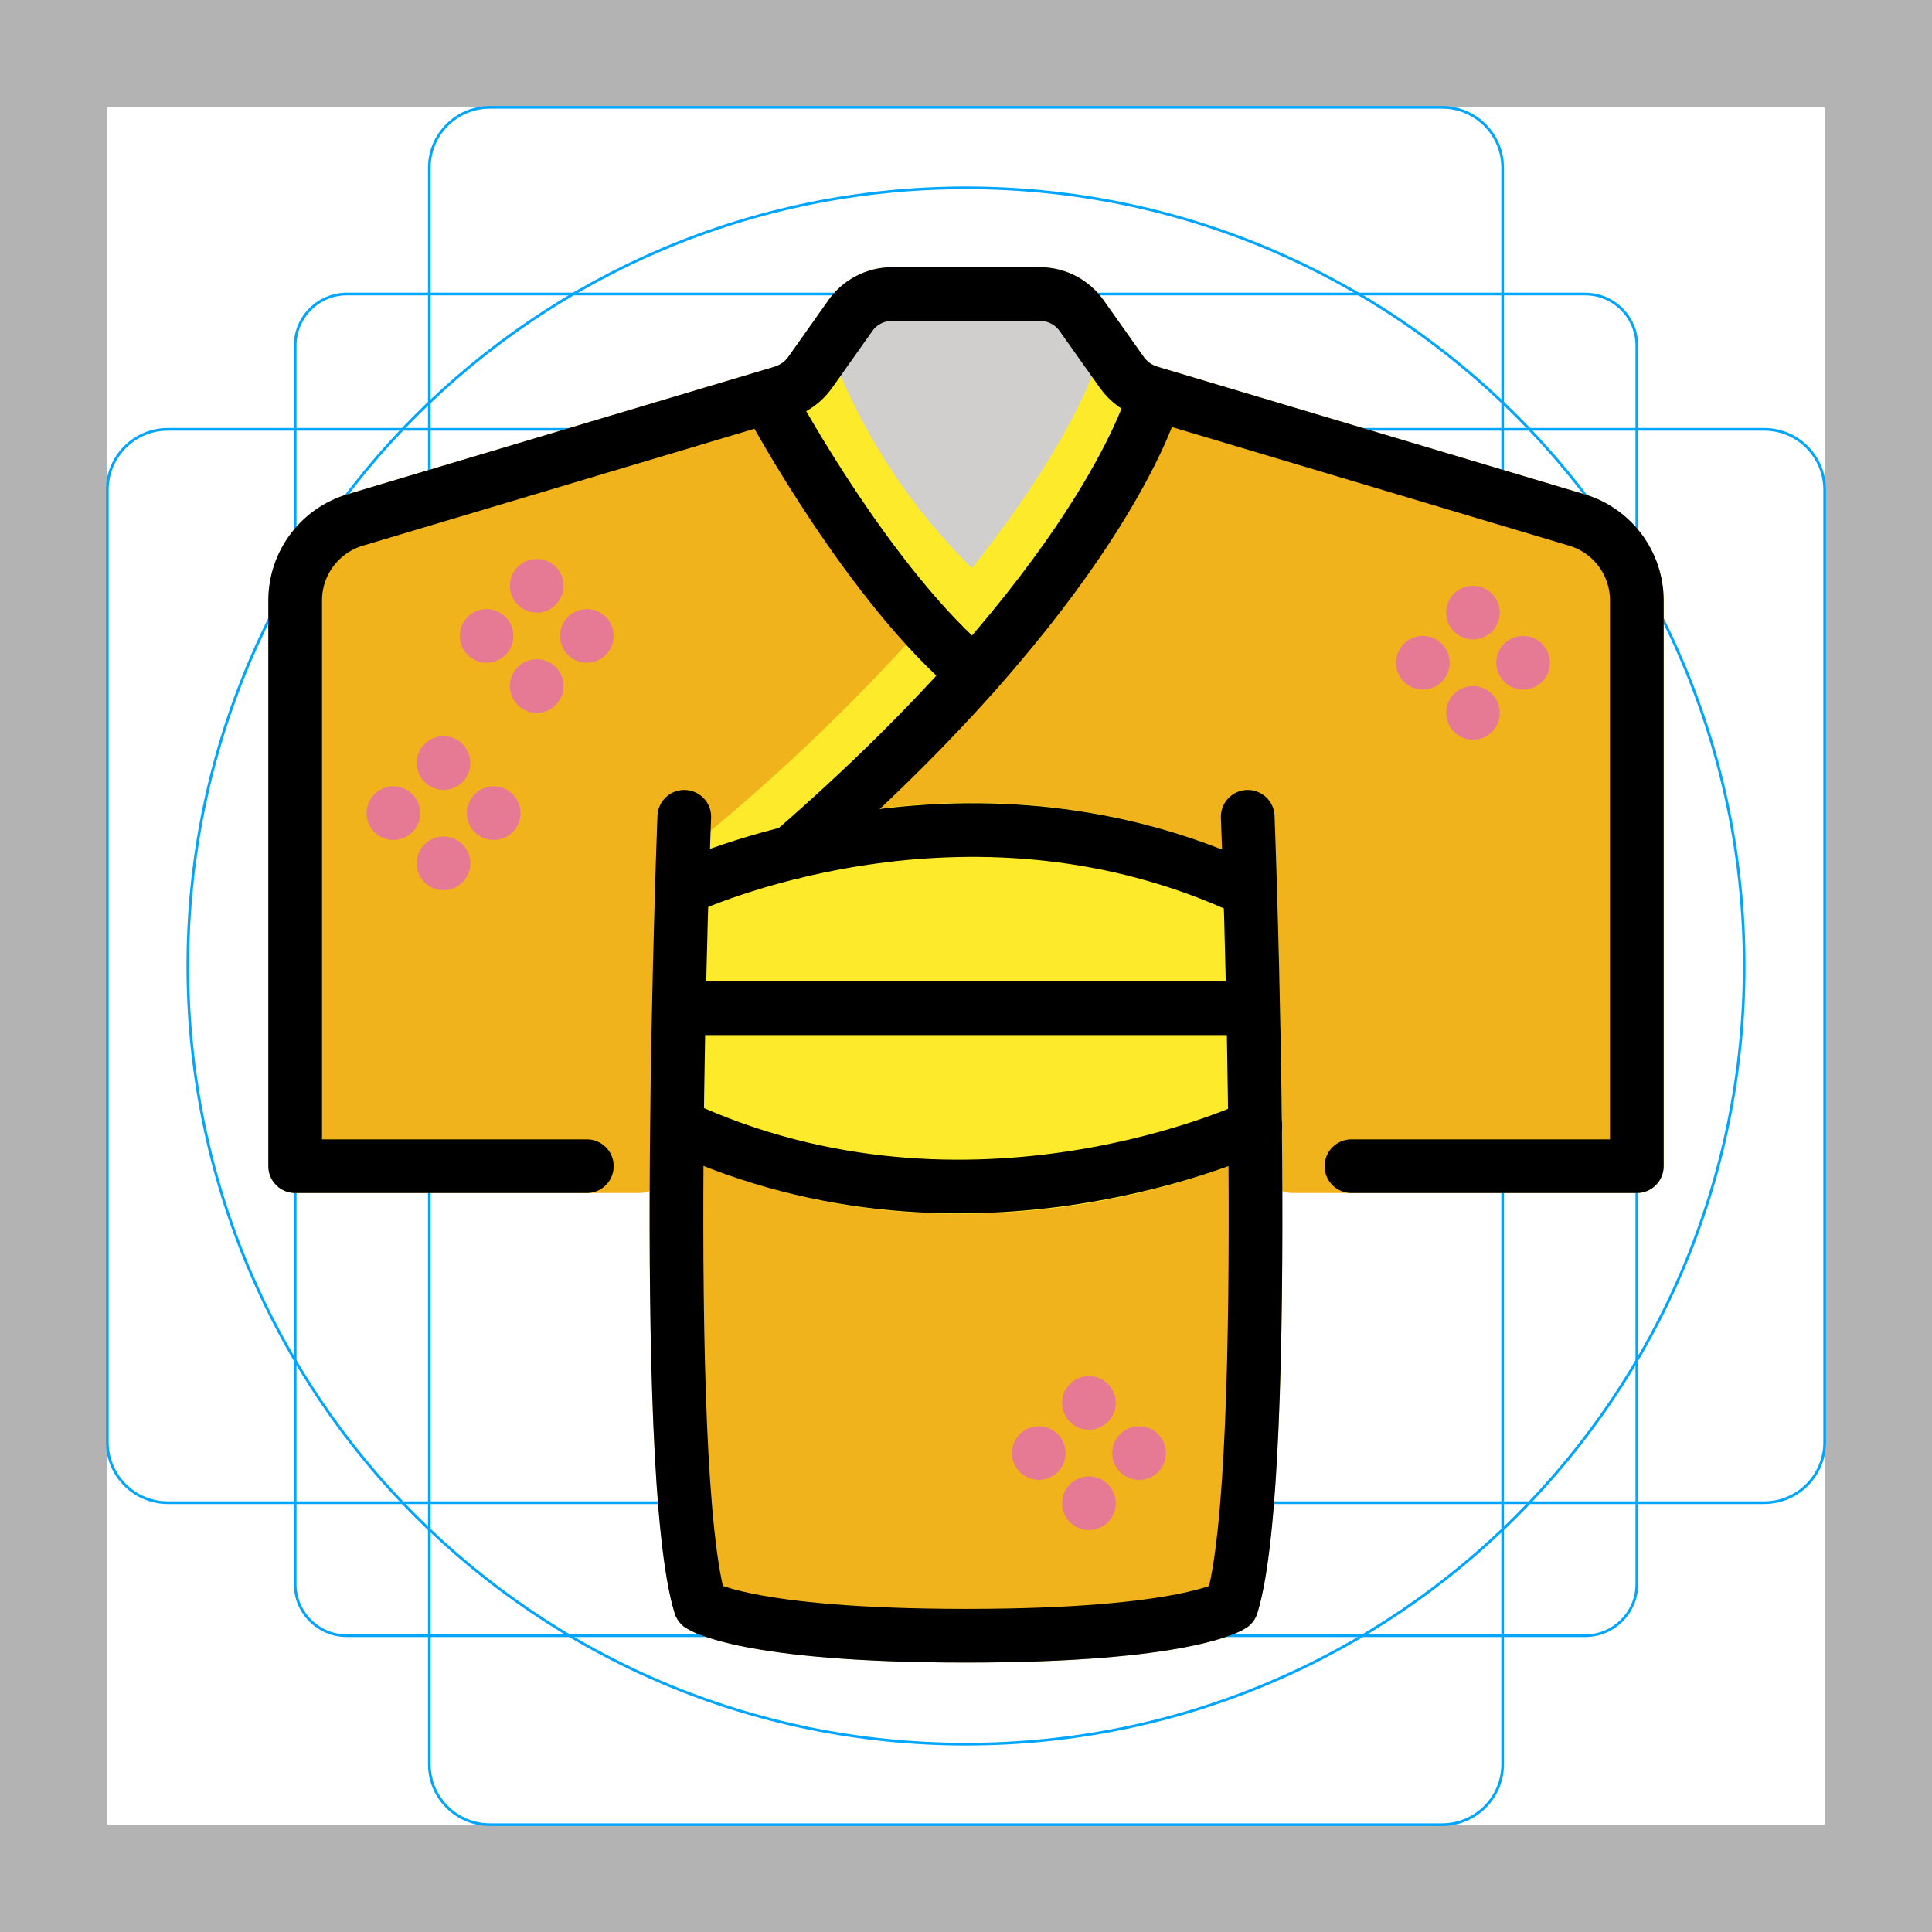
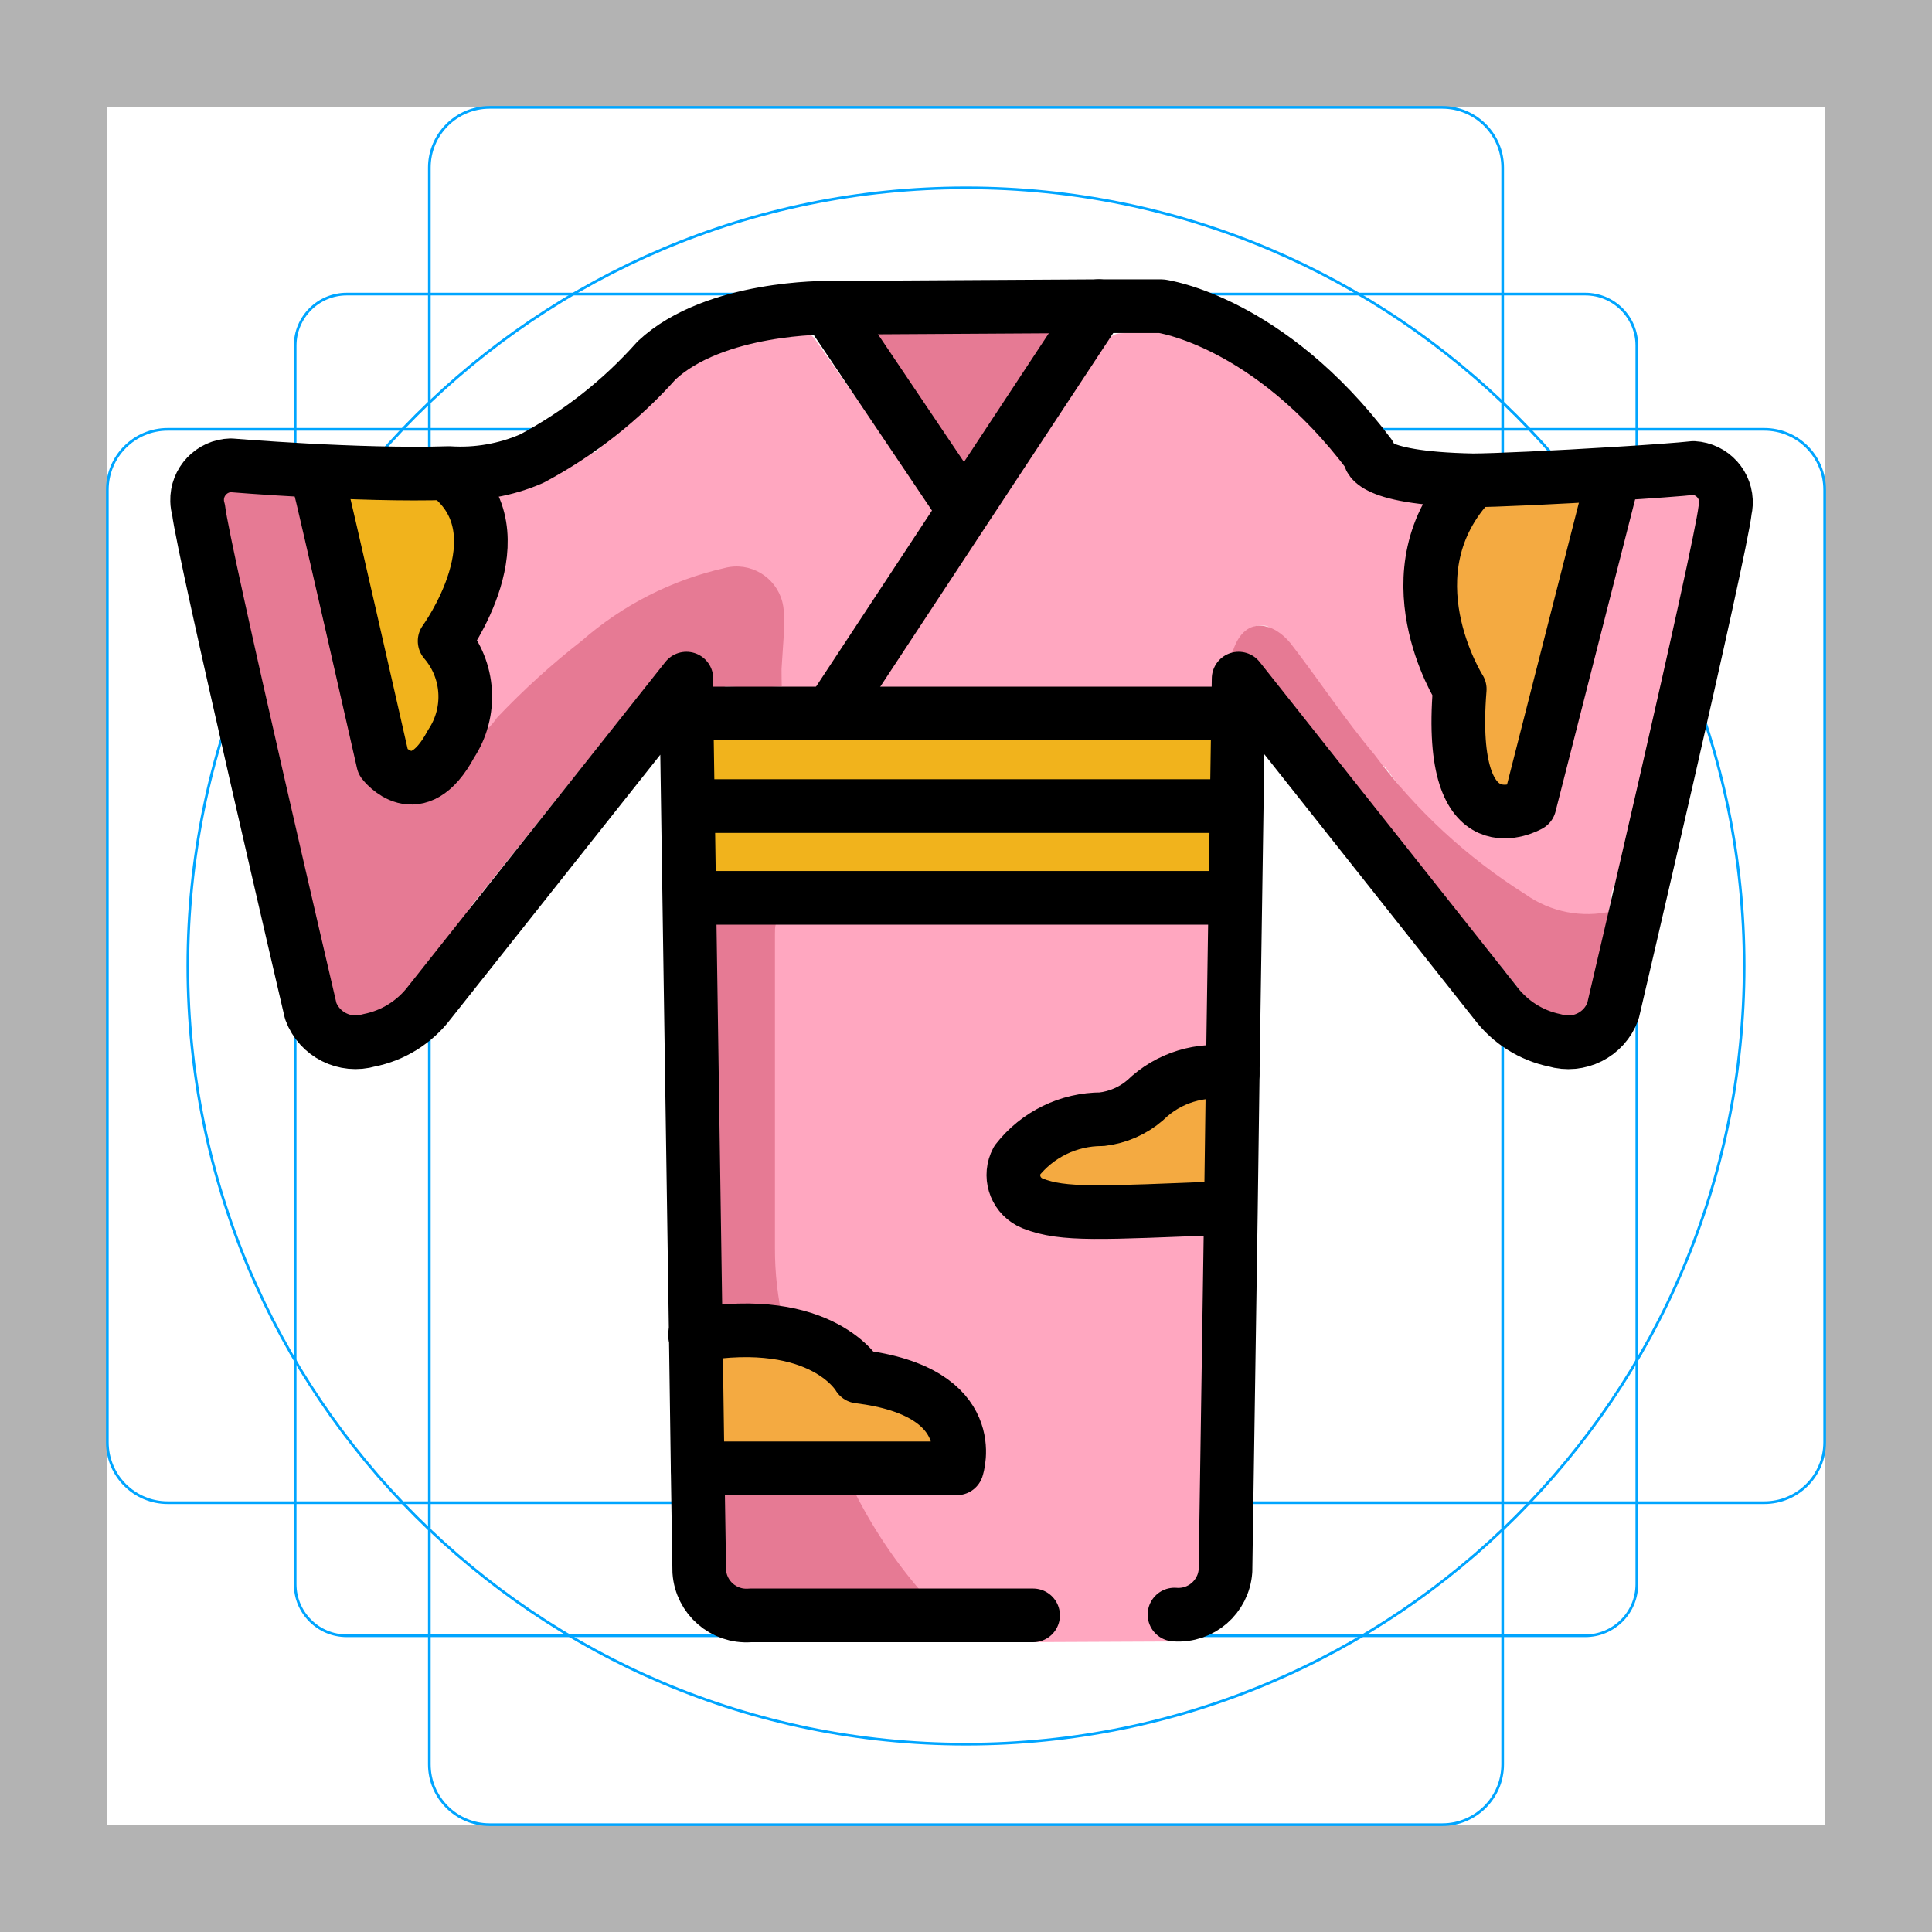
<svg xmlns="http://www.w3.org/2000/svg" id="emoji" viewBox="0 0 72 72">
  <g id="grid">
-     <path fill="#b3b3b3" d="M68,4V68H4V4H68m4-4H0V72H72V0Z" />
-     <path fill="none" stroke="#00a5ff" stroke-miterlimit="10" stroke-width="0.1" d="M12.923,10.958H59.077A1.923,1.923,0,0,1,61,12.881V59.035a1.923,1.923,0,0,1-1.923,1.923H12.923A1.923,1.923,0,0,1,11,59.035V12.881a1.923,1.923,0,0,1,1.923-1.923Z" />
-     <rect x="16" y="4" rx="2.254" width="40" height="64" fill="none" stroke="#00a5ff" stroke-miterlimit="10" stroke-width="0.1" />
-     <rect x="16" y="4" rx="2.254" width="40" height="64" transform="rotate(90 36 36)" fill="none" stroke="#00a5ff" stroke-miterlimit="10" stroke-width="0.1" />
-     <circle cx="36" cy="36" r="29" fill="none" stroke="#00a5ff" stroke-miterlimit="10" stroke-width="0.1" />
-   </g>
-   <g id="line-supplement">
-     <circle cx="20.002" cy="21.83" r="1" />
-     <circle cx="20.002" cy="25.568" r="1" />
-     <circle cx="18.133" cy="23.699" r="1" />
-     <circle cx="21.87" cy="23.699" r="1" />
-     <circle cx="54.893" cy="22.83" r="1" />
-     <circle cx="54.893" cy="26.568" r="1" />
-     <circle cx="53.024" cy="24.699" r="1" />
-     <circle cx="56.762" cy="24.699" r="1" />
-     <circle cx="40.581" cy="52.283" r="1" />
-     <circle cx="40.581" cy="56.021" r="1" />
-     <circle cx="38.712" cy="54.152" r="1" />
-     <circle cx="42.45" cy="54.152" r="1" />
-     <circle cx="16.529" cy="28.436" r="1" />
-     <circle cx="16.529" cy="32.174" r="1" />
-     <circle cx="14.66" cy="30.305" r="1" />
-     <circle cx="18.397" cy="30.305" r="1" />
+     <path d="M68,4V68H4V4H68m4-4H0V72H72V0Z" fill="#b3b3b3" />
+     <rect x="11" y="10.96" width="50" height="50" rx="1.92" ry="1.92" fill="none" stroke="#00a5ff" stroke-miterlimit="10" stroke-width=".1" />
+     <rect x="16" y="4" width="40" height="64" rx="2.25" ry="2.25" fill="none" stroke="#00a5ff" stroke-miterlimit="10" stroke-width=".1" />
+     <rect x="4" y="16" width="64" height="40" rx="2.25" ry="2.25" fill="none" stroke="#00a5ff" stroke-miterlimit="10" stroke-width=".1" />
+     <circle cx="36" cy="36" r="29" fill="none" stroke="#00a5ff" stroke-miterlimit="10" stroke-width=".1" />
  </g>
  <g id="color">
-     <path fill="#f1b31c" d="M36,61.958c-8.16-.002-10.151-1.09-10.469-1.309a.997.997,0,0,1-.388-.527c-.767-2.476-.951-9.268-.934-15.738a.999.999,0,0,1-.382.076H11a1,1,0,0,1-1-1V22.377A4.155,4.155,0,0,1,12.948,18.42L28.864,13.667a.981.981,0,0,0,.515-.369l1.494-2.112a2.91,2.91,0,0,1,2.372-1.228h5.51a2.912,2.912,0,0,1,2.371,1.227l1.496,2.113a.967.967,0,0,0,.513.369L59.052,18.42A4.156,4.156,0,0,1,62,22.377V43.46a1,1,0,0,1-1,1H48.171a.997.997,0,0,1-.382-.075c.018,6.471-.166,13.261-.933,15.737a1.004,1.004,0,0,1-.388.528C46.152,60.868,44.154,61.958,36,61.958Z" />
-     <circle cx="20.002" cy="21.83" r="1" fill="#e67a94" />
-     <circle cx="20.002" cy="25.568" r="1" fill="#e67a94" />
-     <circle cx="18.133" cy="23.699" r="1" fill="#e67a94" />
-     <circle cx="21.87" cy="23.699" r="1" fill="#e67a94" />
-     <circle cx="54.893" cy="22.83" r="1" fill="#e67a94" />
-     <circle cx="54.893" cy="26.568" r="1" fill="#e67a94" />
-     <circle cx="53.024" cy="24.699" r="1" fill="#e67a94" />
-     <circle cx="56.762" cy="24.699" r="1" fill="#e67a94" />
-     <circle cx="40.581" cy="52.283" r="1" fill="#e67a94" />
-     <circle cx="40.581" cy="56.021" r="1" fill="#e67a94" />
-     <circle cx="38.712" cy="54.152" r="1" fill="#e67a94" />
-     <circle cx="42.45" cy="54.152" r="1" fill="#e67a94" />
-     <circle cx="16.529" cy="28.436" r="1" fill="#e67a94" />
-     <circle cx="16.529" cy="32.174" r="1" fill="#e67a94" />
-     <circle cx="14.66" cy="30.305" r="1" fill="#e67a94" />
-     <circle cx="18.397" cy="30.305" r="1" fill="#e67a94" />
-     <path fill="#fcea2b" d="M47.771,41.895c-.028-2.736-.089-5.665-.179-8.708a.987.987,0,0,0-.499-.817.931.931,0,0,0-.138-.102C35.9,27.084,25.324,32.06,24.88,32.273c-.478.231-.42,1.049-.483,1.275-.06,2.083-.134,5.097-.169,8.385a.994.994,0,0,0,.642.937c.009.004.014.012.022.016a25.632,25.632,0,0,0,10.851,2.349,28.881,28.881,0,0,0,11.467-2.353A.994.994,0,0,0,47.771,41.895Z" />
-     <polygon fill="#d0cfce" points="36.219 25.025 28.843 15.007 32.531 11.099 39.468 11.099 42.806 15.007 36.219 25.025" />
-     <path fill="#fcea2b" d="M42.082,12.917a1.003,1.003,0,0,0-1.237.682c-.014.047-.9,2.906-4.626,7.574a22.578,22.578,0,0,1-5.088-7.646,1,1,0,0,0-1.874.698A24.16,24.16,0,0,0,34.94,22.712a73.757,73.757,0,0,1-10.098,9.57,1,1,0,0,0,.624,1.782,3.078,3.078,0,0,0,1.022-.538c14.32-11.413,16.184-19.041,16.28-19.378A.998.998,0,0,0,42.082,12.917Z" />
+     <path d="M31.54,25.71c1,0,14,1.09,14,0,0-.62,.47,.18,.6-.44,.22-1.05,0-2.12,1.08-1.94,1.6,1.12,2.82,4,4.41,5.28,9.95,13.19,7.77,3.3,8.75,4.39,.51,.53,.09-.54,.95-.51,.11-.17-.26-.69-.33-.84-.41-.87,.51-2.72,.85-3.59,.23-.58,2.31-4.53,2-5.05-.78-1.36-.5-3.18,0-4.66,0-.06-9.41,.54-9.43,.48-2,.27-2.86-1.24-4.18-2.78-.68-.79-1.68-1.54-2.38-2.31-1.5-1.64-3.92-1.44-6.1-1.32-.21,.007-.4,.125-.5,.31l-4.26,6.02c-.12,.17-.24,.31-.07,.55-1.25,2.26-6.88,4.32-5.39,6.41Z" fill="#ffa7c0" />
+     <path d="M38.486,61.197c-.16-.67,.534-1.917-.196-1.927h-4c-.621-.355-1.144-.861-1.52-1.47-.507-.629-.962-1.298-1.36-2-.161-.321-.503-.508-.86-.47h-3.41c-.254,.046-.515-.008-.73-.15-.02-.03-.02-.07,0-.1,.184-.152,.423-.221,.66-.19h7.95c.455,.087,.918-.111,1.17-.5,.228-.415,.15-.931-.19-1.26-.704-.924-1.848-1.401-3-1.25-.714,.136-1.452-.063-2-.54-.512-.45-1.111-.79-1.76-1-.155-.035-.259-.182-.24-.34-.75-4.06-.23-8.15-.37-12.23v-2.94c0-.41,.16-.6,.64-.6h15.55c.14-.025,.283-.004,.41,.06,.09,2,0,4,0,6-.123,.152-.291,.26-.48,.31-.669,.227-1.285,.588-1.81,1.06-.4,.355-.926,.535-1.46,.5-.396-.02-.794-.02-1.19,0-.99,.083-1.889,.613-2.44,1.44-.318,.451-.21,1.075,.241,1.393,.105,.074,.224,.127,.349,.157,.305,.086,.623,.123,.94,.11h5.05c.274-.048,.556-.003,.8,.13v12.77c0,.85-.15,1-1,1.1-.505-.004-.245,1.411-.31,1.912l-5.434,.025Z" fill="#ffa7c0" />
+     <path d="M30.28,25.51c-1.07,.102-2.146,.128-3.22,.08-.18,0-.75,.42-.81,.3-.51-1.12-.95-1.8-1.75-.81l-5.64,7.06c-.4,.5-.8,1-1.19,1.49s-.5,.86-.06,1.49l-2.1,2.65c-.413-.277-.967-.209-1.3,.16-.41,.541-1.182,.648-1.723,.238-.298-.226-.477-.574-.487-.948-1.333-6.08-2.633-12.163-3.9-18.25-.11-.53,.12-.91,.6-.89,1.18,0,2.35,.13,3.52,.21-.45,.2-.46,.52-.35,1,.66,2.72,1.28,5.44,1.92,8.17,.047,.247,.128,.486,.24,.71,.243,.496,.842,.702,1.338,.459,.119-.058,.225-.139,.312-.239,.128-.167,.272-.322,.43-.46,.051-.037,.109-.064,.17-.08,.789-.261,1.485-.747,2-1.4,1.975-2.149,4.354-3.888,7-5.12,.555-.221,1.137-.369,1.73-.44,1.003-.177,1.963,.481,2.16,1.48,.149,.74,.19,1.498,.12,2.25,0,.51,.09,.83,.68,.79,.114-.033,.237,.006,.31,.1Z" fill="#e67a94" />
+     <path d="M30.28,26.733c-1,0-1.154,.186-1.154-1.803,.03-.622,.154-1.714,.064-2.33-.15-.96-1.05-1.617-2.01-1.468-.06,.009-.121,.022-.18,.038-1.971,.447-3.8,1.378-5.32,2.71-1.124,.876-2.18,1.836-3.16,2.87-.443,.641-1.13,1.072-1.9,1.19-.09-.147-.09-.333,0-.48,.38-.839,.38-1.801,0-2.64-.226-.526-.185-1.129,.11-1.62,.78-1.257,.963-2.795,.5-4.2-.02-.055-.02-.115,0-.17,1.612-.795,3.284-1.464,5-2,.67-.79,1.44-1.5,2.14-2.26,1.402-1.561,3.461-2.366,5.55-2.17,.21,.007,.4,.125,.5,.31l4.26,6.07c.12,.17,.24,.31,.07,.55-1.51,2.05-3.03,5.313-4.47,7.403Z" fill="#ffa7c0" />
+     <path d="M59.22,18.5c.6-.07,.61,.2,.49,.71-.8,3.35-1.57,6.7-2.35,10.06-.063,.551-.462,1.006-1,1.14-.497,.107-1.006-.119-1.26-.56-.802-.868-1.049-2.112-.64-3.22,.295-.574,.295-1.256,0-1.83-1.115-1.91-.902-4.315,.53-6l4.23-.3Z" fill="#f4aa41" />
+     <path d="M44.83,34.11h-15.26c-.56,0-.7,.15-.69,.69,0,3.913,0,7.823,0,11.73-.002,.919,.102,1.835,.31,2.73,0,.19,.23,.45-.07,.63-.124,.09-.282,.119-.43,.08-.607-.132-1.231-.169-1.85-.11-.098,.013-.196-.025-.26-.1v-5.89c0-3.09-1.13-6.1-1.14-9.2,0-.38,1.21-.61,1.64-.61h17.33c.13-.06,.29-.06,.42,.05Z" fill="#e67a94" />
+     <path d="M45.8,24.52c.059-.097,.113-.197,.16-.3,.46-1.33,1.53-1,2.14-.24,1.06,1.37,2,2.81,3.12,4.14,1.539,2.07,3.448,3.836,5.63,5.21,.934,.661,2.106,.89,3.22,.63-.21,1-.43,1.95-.61,2.93-.033,.581-.437,1.073-1,1.22-.557,.087-1.111-.18-1.39-.67l-7-8.72c-.94-1.18-1.9-2.35-2.83-3.55-.313-.478-.875-.732-1.44-.65Z" fill="#e67a94" />
+     <path d="M45.25,45.28h-6.19c-1,0-1.6-.49-1.56-1.3,.013-.23,.097-.45,.24-.63,.759-1.065,2.043-1.626,3.34-1.46,.696,.128,1.411-.088,1.92-.58,.623-.576,1.396-.964,2.23-1.12l.02,5.09Z" fill="#f4aa41" />
+     <path d="M26.176,27.102h17.885c.521,0,1.79,.53,1.718,1.096s-.273,1.232-.284,1.663c-.225,.136-1.304-.69-1.541-.69H27.077c-1.067,0-1.185-.074-1.114-1.17-.044-.317,.032-.64,.213-.899Z" fill="#f1b31c" />
+     <path d="M25.941,30.382h18.073c.611,0,1.87,.286,1.786,.952,0,.449-.671,1.564-1.127,1.278-.233,.102-.485,.131-.731,.082H26.864c-1.067,0-1.139-.082-1.115-1.36-.036-.333,.032-.67,.192-.952Z" fill="#f1b31c" />
+     <path d="M27,55.06h4.14c.22,0,.43,0,.57,.26,.733,1.519,1.662,2.917,2.76,4.153h-6.68c-.407,.045-.77-.276-.811-.715-.005-.057-.005-.115,.001-.171,.02-1.157,.02-2.347,.02-3.525Z" fill="#e67a94" />
+     <path d="M17.056,18.079c.448,.894,.756,2.62,.514,3.591-.135,.607-.368,1.188-.69,1.72-.217,.317-.265,.72-.13,1.08,.527,1.107,.482,2.402-.12,3.47h-.09c-.3,.15-1.379,.518-1.579,.308-.381-.345-.389-.838-.553-1.325-.319-1.005-.843-2.523-.902-3.576-.135-1.252-.995-3.487-.96-4.745-.041-.339,.188-.63,.407-.891l4.103,.369Z" fill="#f1b31c" />
+     <path d="M32.3,12.41h7.26l-1.75,2.5-1.66,2.36c-.11,.16-.2,.35-.4,.07-1.13-1.62-2.26-3.24-3.45-4.93Z" fill="#e67a94" />
+     <path d="M25.9,54.94s.267-3.739-.066-4.7c-.233-.674,3.144-.268,3.866-.15s1.276,.559,1.76,1.06c.469,.453,1.138,.631,1.77,.47,1.32-.146,2.6,.512,3.25,1.67,.304,.532,.119,1.21-.413,1.514-.178,.102-.382,.152-.587,.146-1.3,.05-8.25,.05-9.58-.01Z" fill="#f4aa41" />
  </g>
  <g id="line">
-     <path fill="none" stroke="#000" stroke-linecap="round" stroke-linejoin="round" stroke-width="2" d="M46.499,30.439s.956,24.37-.597,29.388c0,0-1.645,1.132-9.902,1.132h-.029c-8.232-.003-9.873-1.132-9.873-1.132-1.553-5.018-.597-29.388-.597-29.388" />
-     <path fill="none" stroke="#000" stroke-linecap="round" stroke-linejoin="round" stroke-width="2" d="M21.87,43.46H11V22.377a3.13,3.13,0,0,1,2.235-2.999l15.916-4.753a1.969,1.969,0,0,0,1.044-.749L31.69,11.763a1.905,1.905,0,0,1,1.555-.805h5.509a1.905,1.905,0,0,1,1.555.805l1.496,2.113a1.969,1.969,0,0,0,1.044.749l15.916,4.753A3.13,3.13,0,0,1,61,22.377V43.46H50.364" />
-     <path fill="none" stroke="#000" stroke-linecap="round" stroke-linejoin="round" stroke-width="2" d="M28.843,15.227s3.6,6.643,7.468,9.877" />
-     <path fill="none" stroke="#000" stroke-linecap="round" stroke-linejoin="round" stroke-width="2" d="M42.937,15.007s-1.927,6.785-13.435,16.76" />
-     <path fill="none" stroke="#000" stroke-linecap="round" stroke-linejoin="round" stroke-width="2" d="M25.411,33.129c1.079-.489,10.973-4.713,21.12.045" />
-     <path fill="none" stroke="#000" stroke-linecap="round" stroke-linejoin="round" stroke-width="2" d="M46.782,41.978s-10.59,5.041-21.468,0" />
-     <line x1="25.314" x2="46.53" y1="37.574" y2="37.574" fill="none" stroke="#000" stroke-linecap="round" stroke-linejoin="round" stroke-width="2" />
+     <path d="M30.85,11.47l10.15-.06h2.28s4,.54,7.76,5.54c0,0-.24,.87,3.85,.95,.74,0,3.16-.11,5.22-.24,1.35-.08,2.56-.17,3-.22,.706,.038,1.248,.641,1.21,1.347-.004,.072-.014,.143-.03,.213-.16,1.52-4.18,18.68-4.18,18.68-.321,.88-1.272,1.358-2.17,1.09-.878-.181-1.66-.675-2.2-1.39l-9.58-12.09-.22,14.71-.07,5.21-.2,13.33c-.069,.97-.91,1.7-1.88,1.632l-.02-.002" fill="none" stroke="#000" stroke-linecap="round" stroke-linejoin="round" stroke-width="2" />
+     <polyline points="45.99 26.59 30.95 26.59 25.74 26.59" fill="none" stroke="#000" stroke-linecap="round" stroke-linejoin="round" stroke-width="2" />
+     <line x1="46" y1="30.04" x2="25.74" y2="30.04" fill="none" stroke="#000" stroke-linecap="round" stroke-linejoin="round" stroke-width="2" />
+     <line x1="45.56" y1="33.46" x2="25.8" y2="33.46" fill="none" stroke="#000" stroke-linecap="round" stroke-linejoin="round" stroke-width="2" />
+     <polyline points="40.95 11.41 35.92 19.04 30.95 26.59" fill="none" stroke="#000" stroke-linecap="round" stroke-linejoin="round" stroke-width="2" />
+     <path d="M35.92,19l-5.07-7.53s-4.221-.06-6.38,1.96c-1.321,1.485-2.896,2.725-4.65,3.66-.972,.424-2.032,.609-3.09,.54-3.36,.11-8.13-.29-8.13-.29-.712,.02-1.274,.613-1.254,1.325,.003,.114,.021,.226,.054,.335,.17,1.52,4.18,18.68,4.18,18.68,.325,.877,1.273,1.353,2.17,1.09,.896-.176,1.696-.674,2.25-1.4l9.58-12.08v1l.35,23.48,.07,5,.06,3.8c.069,.97,.91,1.7,1.88,1.632l.02-.002h10.54" fill="none" stroke="#000" stroke-linecap="round" stroke-linejoin="round" stroke-width="2" />
+     <path d="M11.889,17.998c.13,.44,2.391,10.412,2.391,10.412,0,0,1.27,1.67,2.53-.69,.786-1.187,.688-2.751-.24-3.83,0,0,2.93-4,.16-6.18" fill="none" stroke="#000" stroke-linecap="round" stroke-linejoin="round" stroke-width="2" />
+     <path d="M60.07,17.961l-3.07,12.039s-3.09,1.79-2.6-4.32c0,0-2.77-4.36,.48-7.76" fill="none" stroke="#000" stroke-linecap="round" stroke-linejoin="round" stroke-width="2" />
+     <path d="M45.94,40c-1.184-.212-2.398,.16-3.26,1-.456,.394-1.021,.641-1.62,.71-1.234-.002-2.401,.567-3.16,1.54-.297,.555-.088,1.246,.467,1.543,.04,.021,.081,.04,.123,.057,1.14,.45,2.52,.35,7.15,.17" fill="none" stroke="#000" stroke-linecap="round" stroke-linejoin="round" stroke-width="2" />
+     <path d="M25.9,49.75c4.77-.82,6.1,1.55,6.1,1.55,4.64,.57,3.66,3.42,3.66,3.42h-9.66" fill="none" stroke="#000" stroke-linecap="round" stroke-linejoin="round" stroke-width="2" />
  </g>
</svg>
